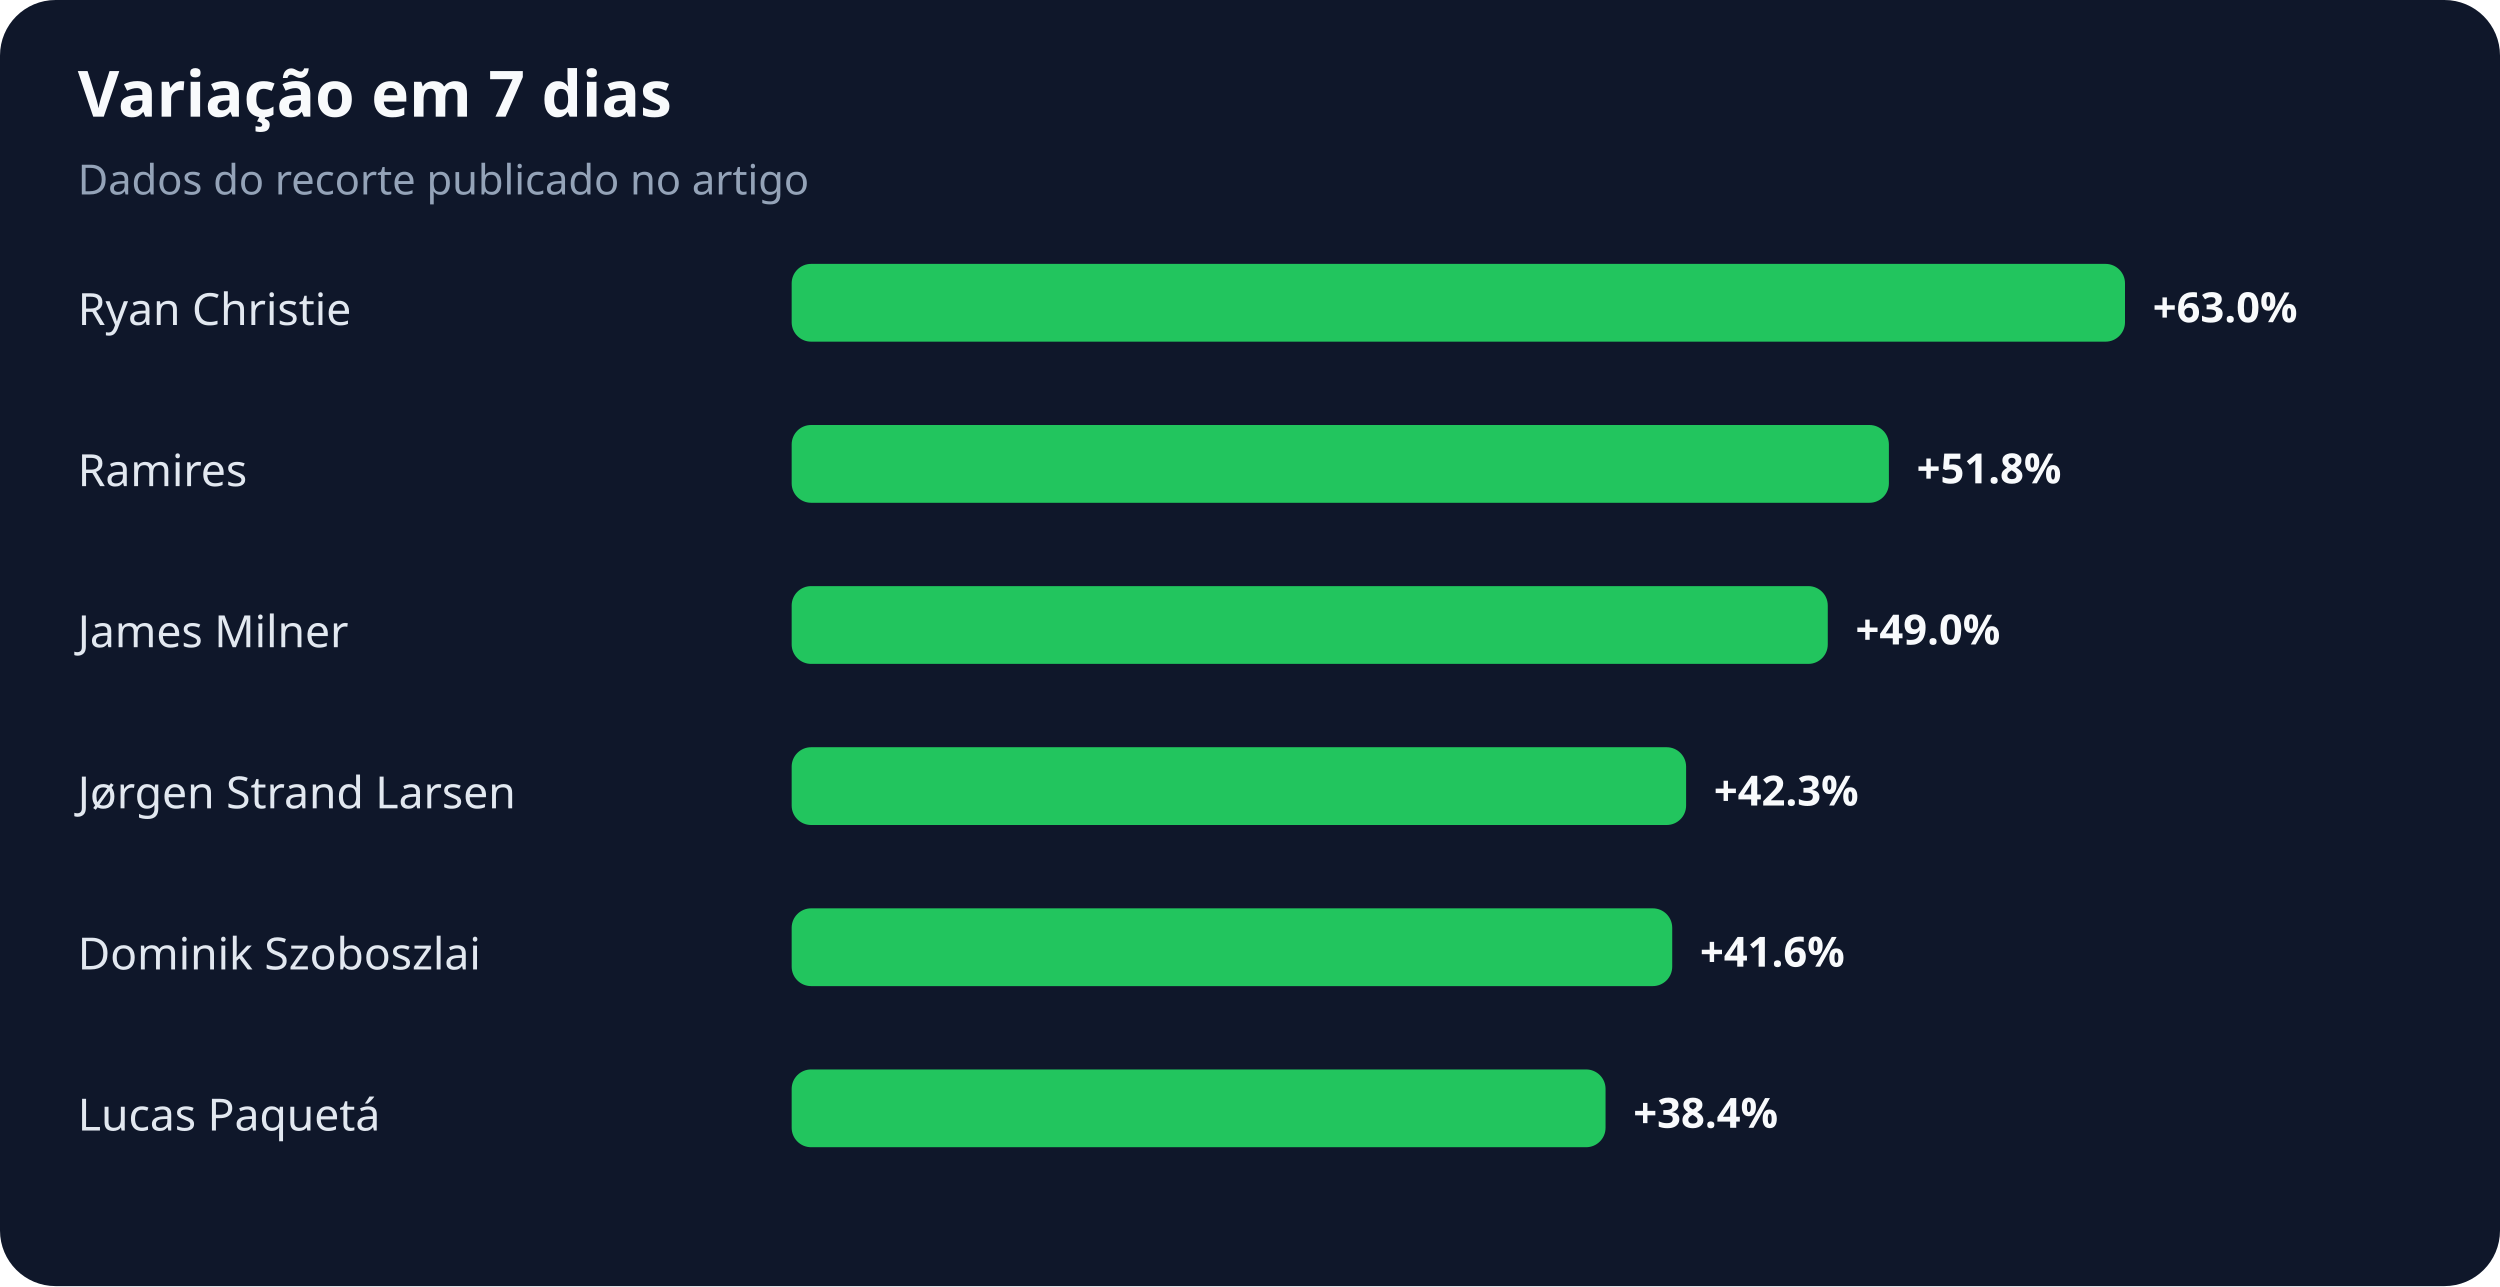
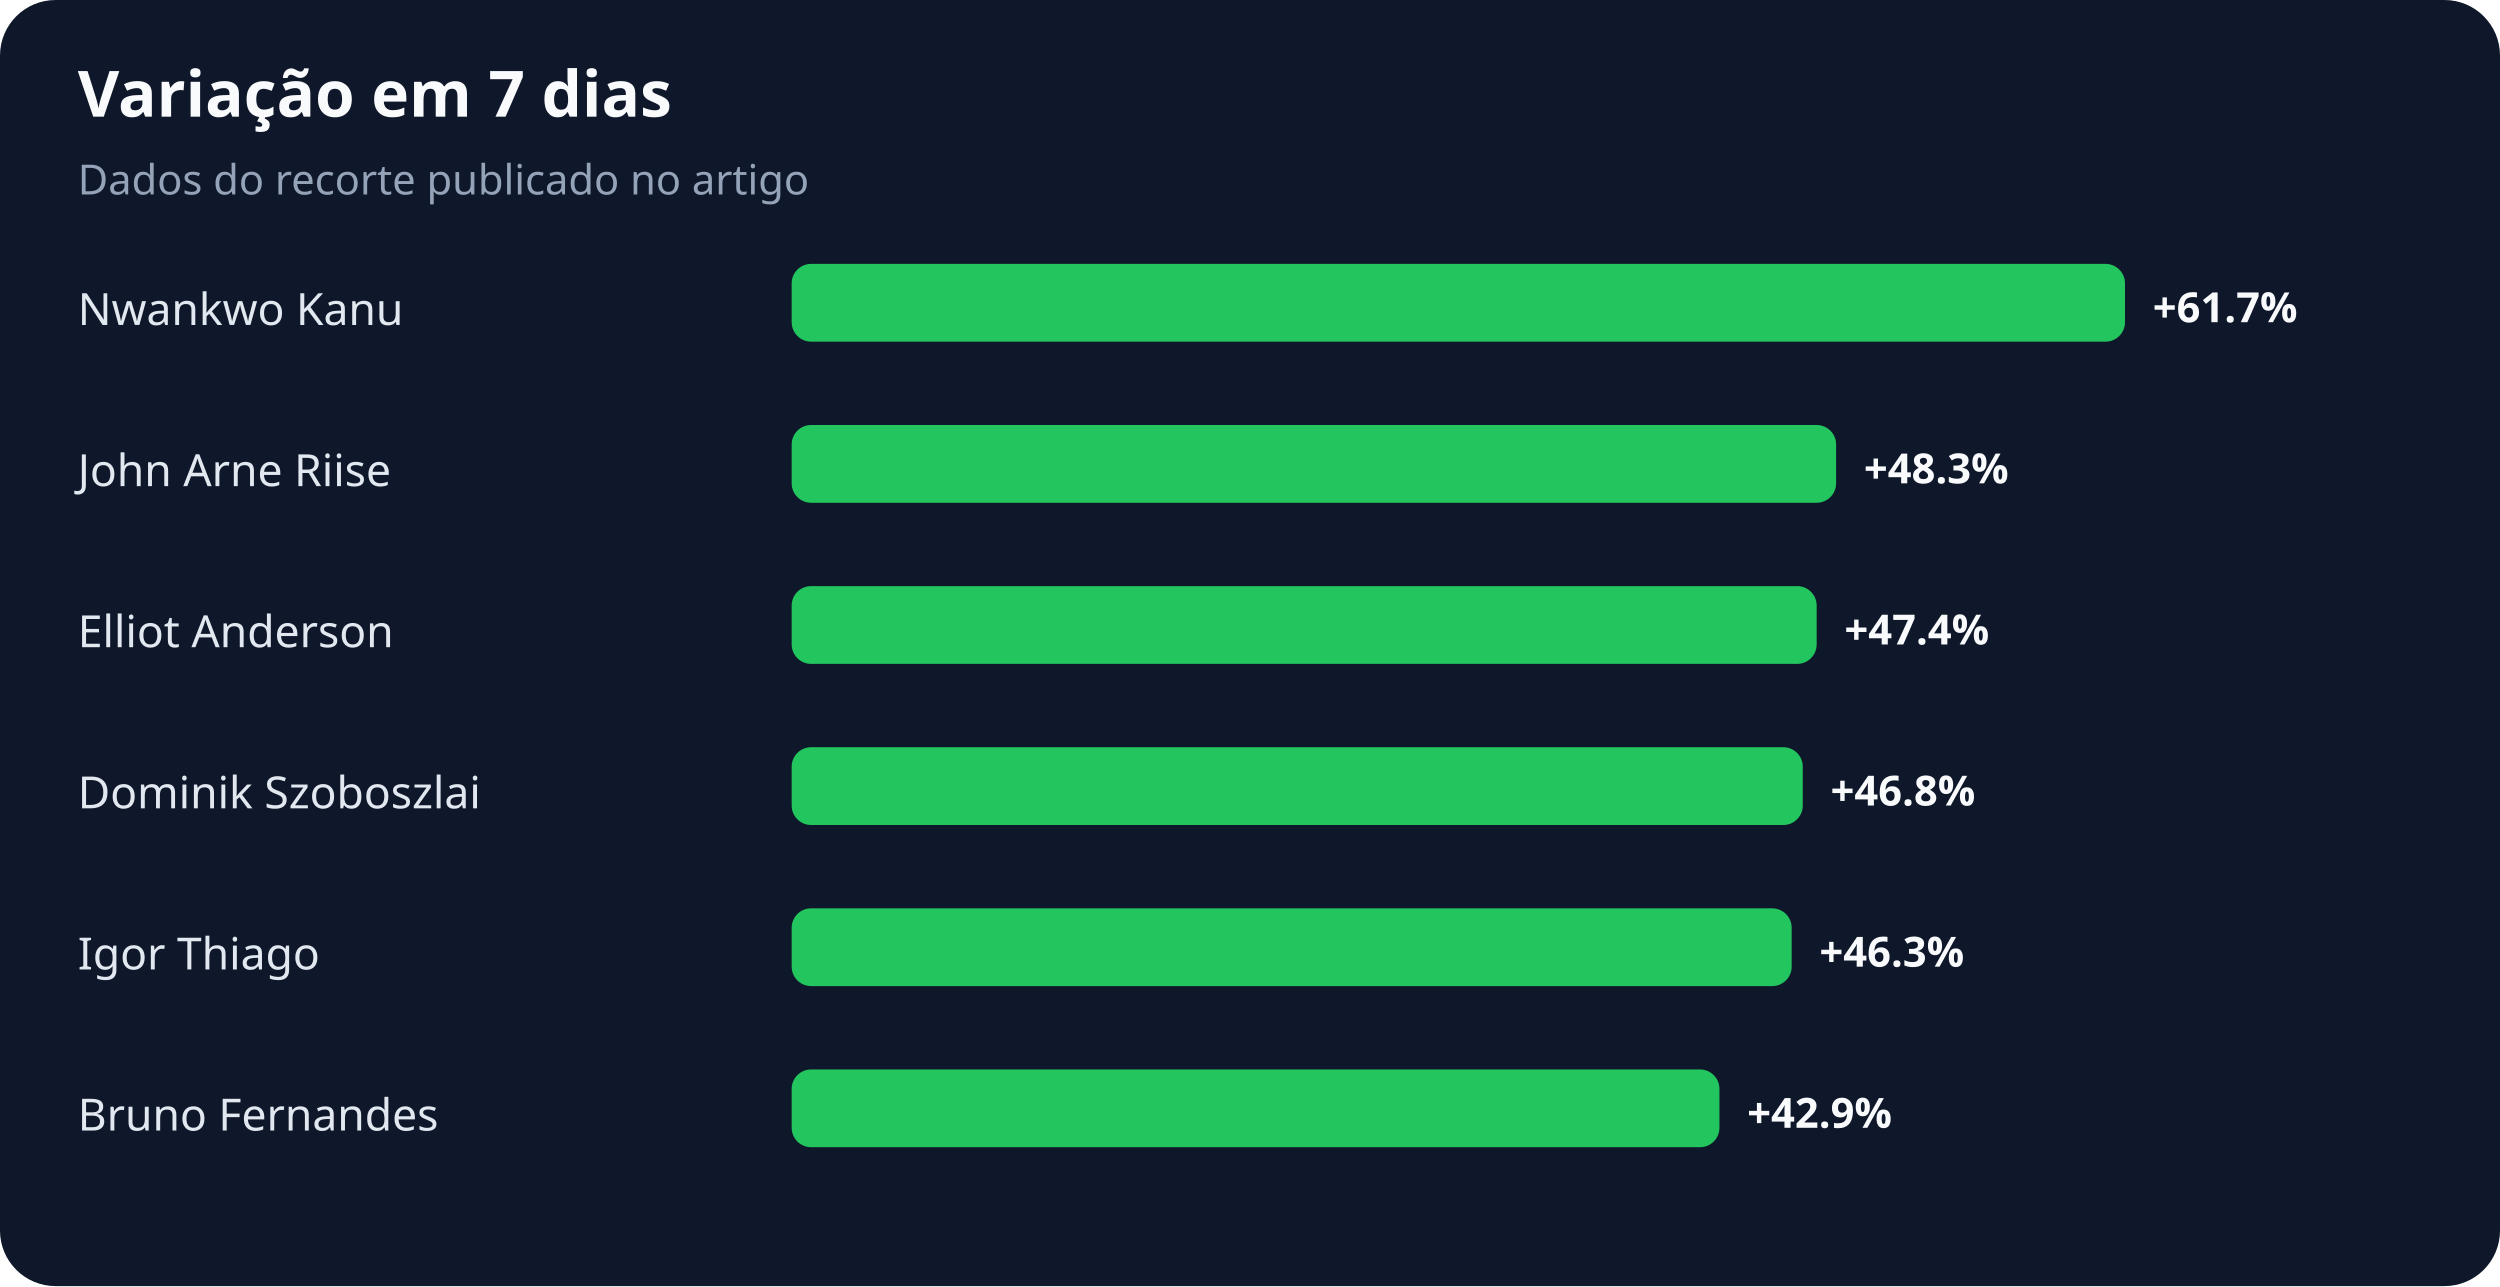
<svg xmlns="http://www.w3.org/2000/svg" width="900" height="463" viewBox="0 0 900 463" role="img" aria-labelledby="title desc">
  <rect width="100%" height="100%" rx="20" fill="#0f172a" />
  <text x="28" y="42" fill="#f8fafc" font-family="system-ui,sans-serif" font-size="23" font-weight="700">Variação em 7 dias</text>
  <text x="28" y="70" fill="#94a3b8" font-family="system-ui,sans-serif" font-size="15">Dados do recorte publicado no artigo</text>
-   <text x="28" y="117" fill="#e2e8f0" font-family="system-ui,sans-serif" font-size="16">Ryan Christie</text>
+   <text x="28" y="117" fill="#e2e8f0" font-family="system-ui,sans-serif" font-size="16">Nwankwo Kanu</text>
  <rect x="285" y="95" width="480" height="28" rx="7" fill="#22c55e" />
-   <text x="775" y="116" fill="#f8fafc" font-family="system-ui,sans-serif" font-size="15" font-weight="700">+63.0%</text>
-   <text x="28" y="175" fill="#e2e8f0" font-family="system-ui,sans-serif" font-size="16">Ramires</text>
-   <rect x="285" y="153" width="395" height="28" rx="7" fill="#22c55e" />
-   <text x="690" y="174" fill="#f8fafc" font-family="system-ui,sans-serif" font-size="15" font-weight="700">+51.8%</text>
-   <text x="28" y="233" fill="#e2e8f0" font-family="system-ui,sans-serif" font-size="16">James Milner</text>
-   <rect x="285" y="211" width="373" height="28" rx="7" fill="#22c55e" />
-   <text x="668" y="232" fill="#f8fafc" font-family="system-ui,sans-serif" font-size="15" font-weight="700">+49.0%</text>
-   <text x="28" y="291" fill="#e2e8f0" font-family="system-ui,sans-serif" font-size="16">Jørgen Strand Larsen</text>
-   <rect x="285" y="269" width="322" height="28" rx="7" fill="#22c55e" />
-   <text x="617" y="290" fill="#f8fafc" font-family="system-ui,sans-serif" font-size="15" font-weight="700">+42.3%</text>
-   <text x="28" y="349" fill="#e2e8f0" font-family="system-ui,sans-serif" font-size="16">Dominik Szoboszlai</text>
-   <rect x="285" y="327" width="317" height="28" rx="7" fill="#22c55e" />
-   <text x="612" y="348" fill="#f8fafc" font-family="system-ui,sans-serif" font-size="15" font-weight="700">+41.6%</text>
-   <text x="28" y="407" fill="#e2e8f0" font-family="system-ui,sans-serif" font-size="16">Lucas Paquetá</text>
-   <rect x="285" y="385" width="293" height="28" rx="7" fill="#22c55e" />
-   <text x="588" y="406" fill="#f8fafc" font-family="system-ui,sans-serif" font-size="15" font-weight="700">+38.4%</text>
+   <text x="775" y="116" fill="#f8fafc" font-family="system-ui,sans-serif" font-size="15" font-weight="700">+61.7%</text>
+   <text x="28" y="175" fill="#e2e8f0" font-family="system-ui,sans-serif" font-size="16">John Arne Riise</text>
+   <rect x="285" y="153" width="376" height="28" rx="7" fill="#22c55e" />
+   <text x="671" y="174" fill="#f8fafc" font-family="system-ui,sans-serif" font-size="15" font-weight="700">+48.3%</text>
+   <text x="28" y="233" fill="#e2e8f0" font-family="system-ui,sans-serif" font-size="16">Elliot Anderson</text>
+   <rect x="285" y="211" width="369" height="28" rx="7" fill="#22c55e" />
+   <text x="664" y="232" fill="#f8fafc" font-family="system-ui,sans-serif" font-size="15" font-weight="700">+47.4%</text>
+   <text x="28" y="291" fill="#e2e8f0" font-family="system-ui,sans-serif" font-size="16">Dominik Szoboszlai</text>
+   <rect x="285" y="269" width="364" height="28" rx="7" fill="#22c55e" />
+   <text x="659" y="290" fill="#f8fafc" font-family="system-ui,sans-serif" font-size="15" font-weight="700">+46.8%</text>
+   <text x="28" y="349" fill="#e2e8f0" font-family="system-ui,sans-serif" font-size="16">Igor Thiago</text>
+   <rect x="285" y="327" width="360" height="28" rx="7" fill="#22c55e" />
+   <text x="655" y="348" fill="#f8fafc" font-family="system-ui,sans-serif" font-size="15" font-weight="700">+46.3%</text>
+   <text x="28" y="407" fill="#e2e8f0" font-family="system-ui,sans-serif" font-size="16">Bruno Fernandes</text>
+   <rect x="285" y="385" width="334" height="28" rx="7" fill="#22c55e" />
+   <text x="629" y="406" fill="#f8fafc" font-family="system-ui,sans-serif" font-size="15" font-weight="700">+42.9%</text>
</svg>
